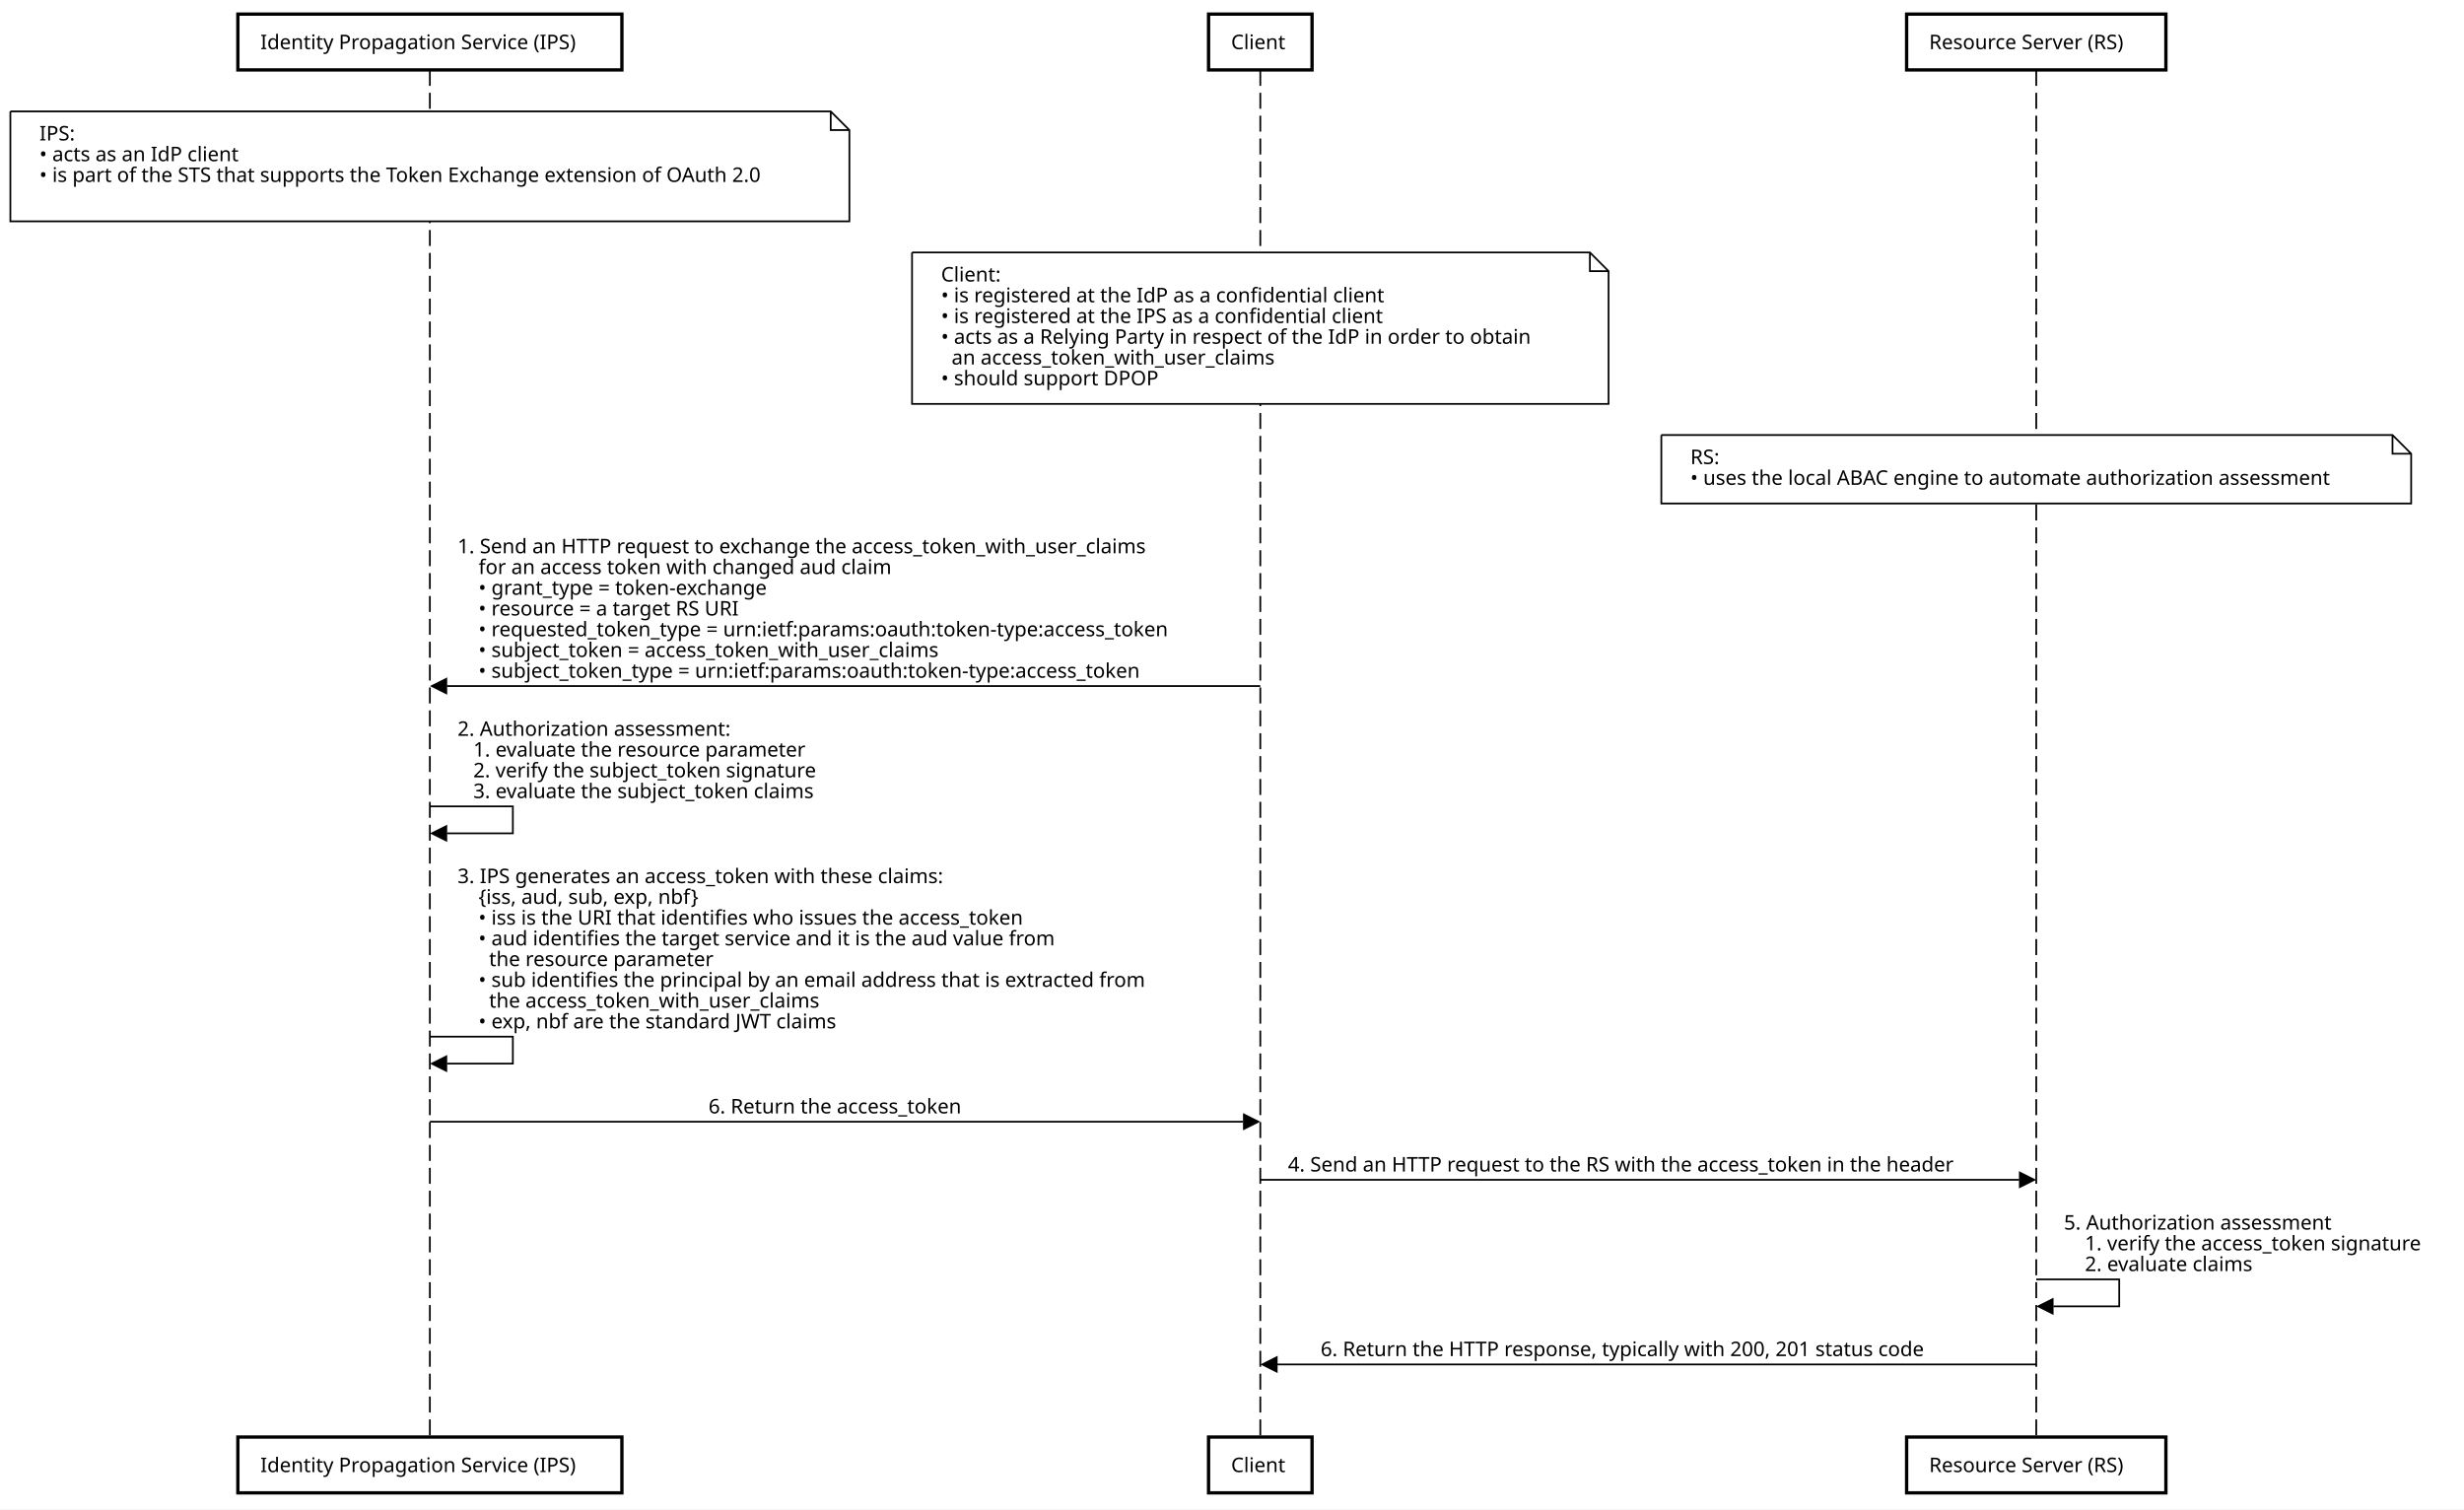
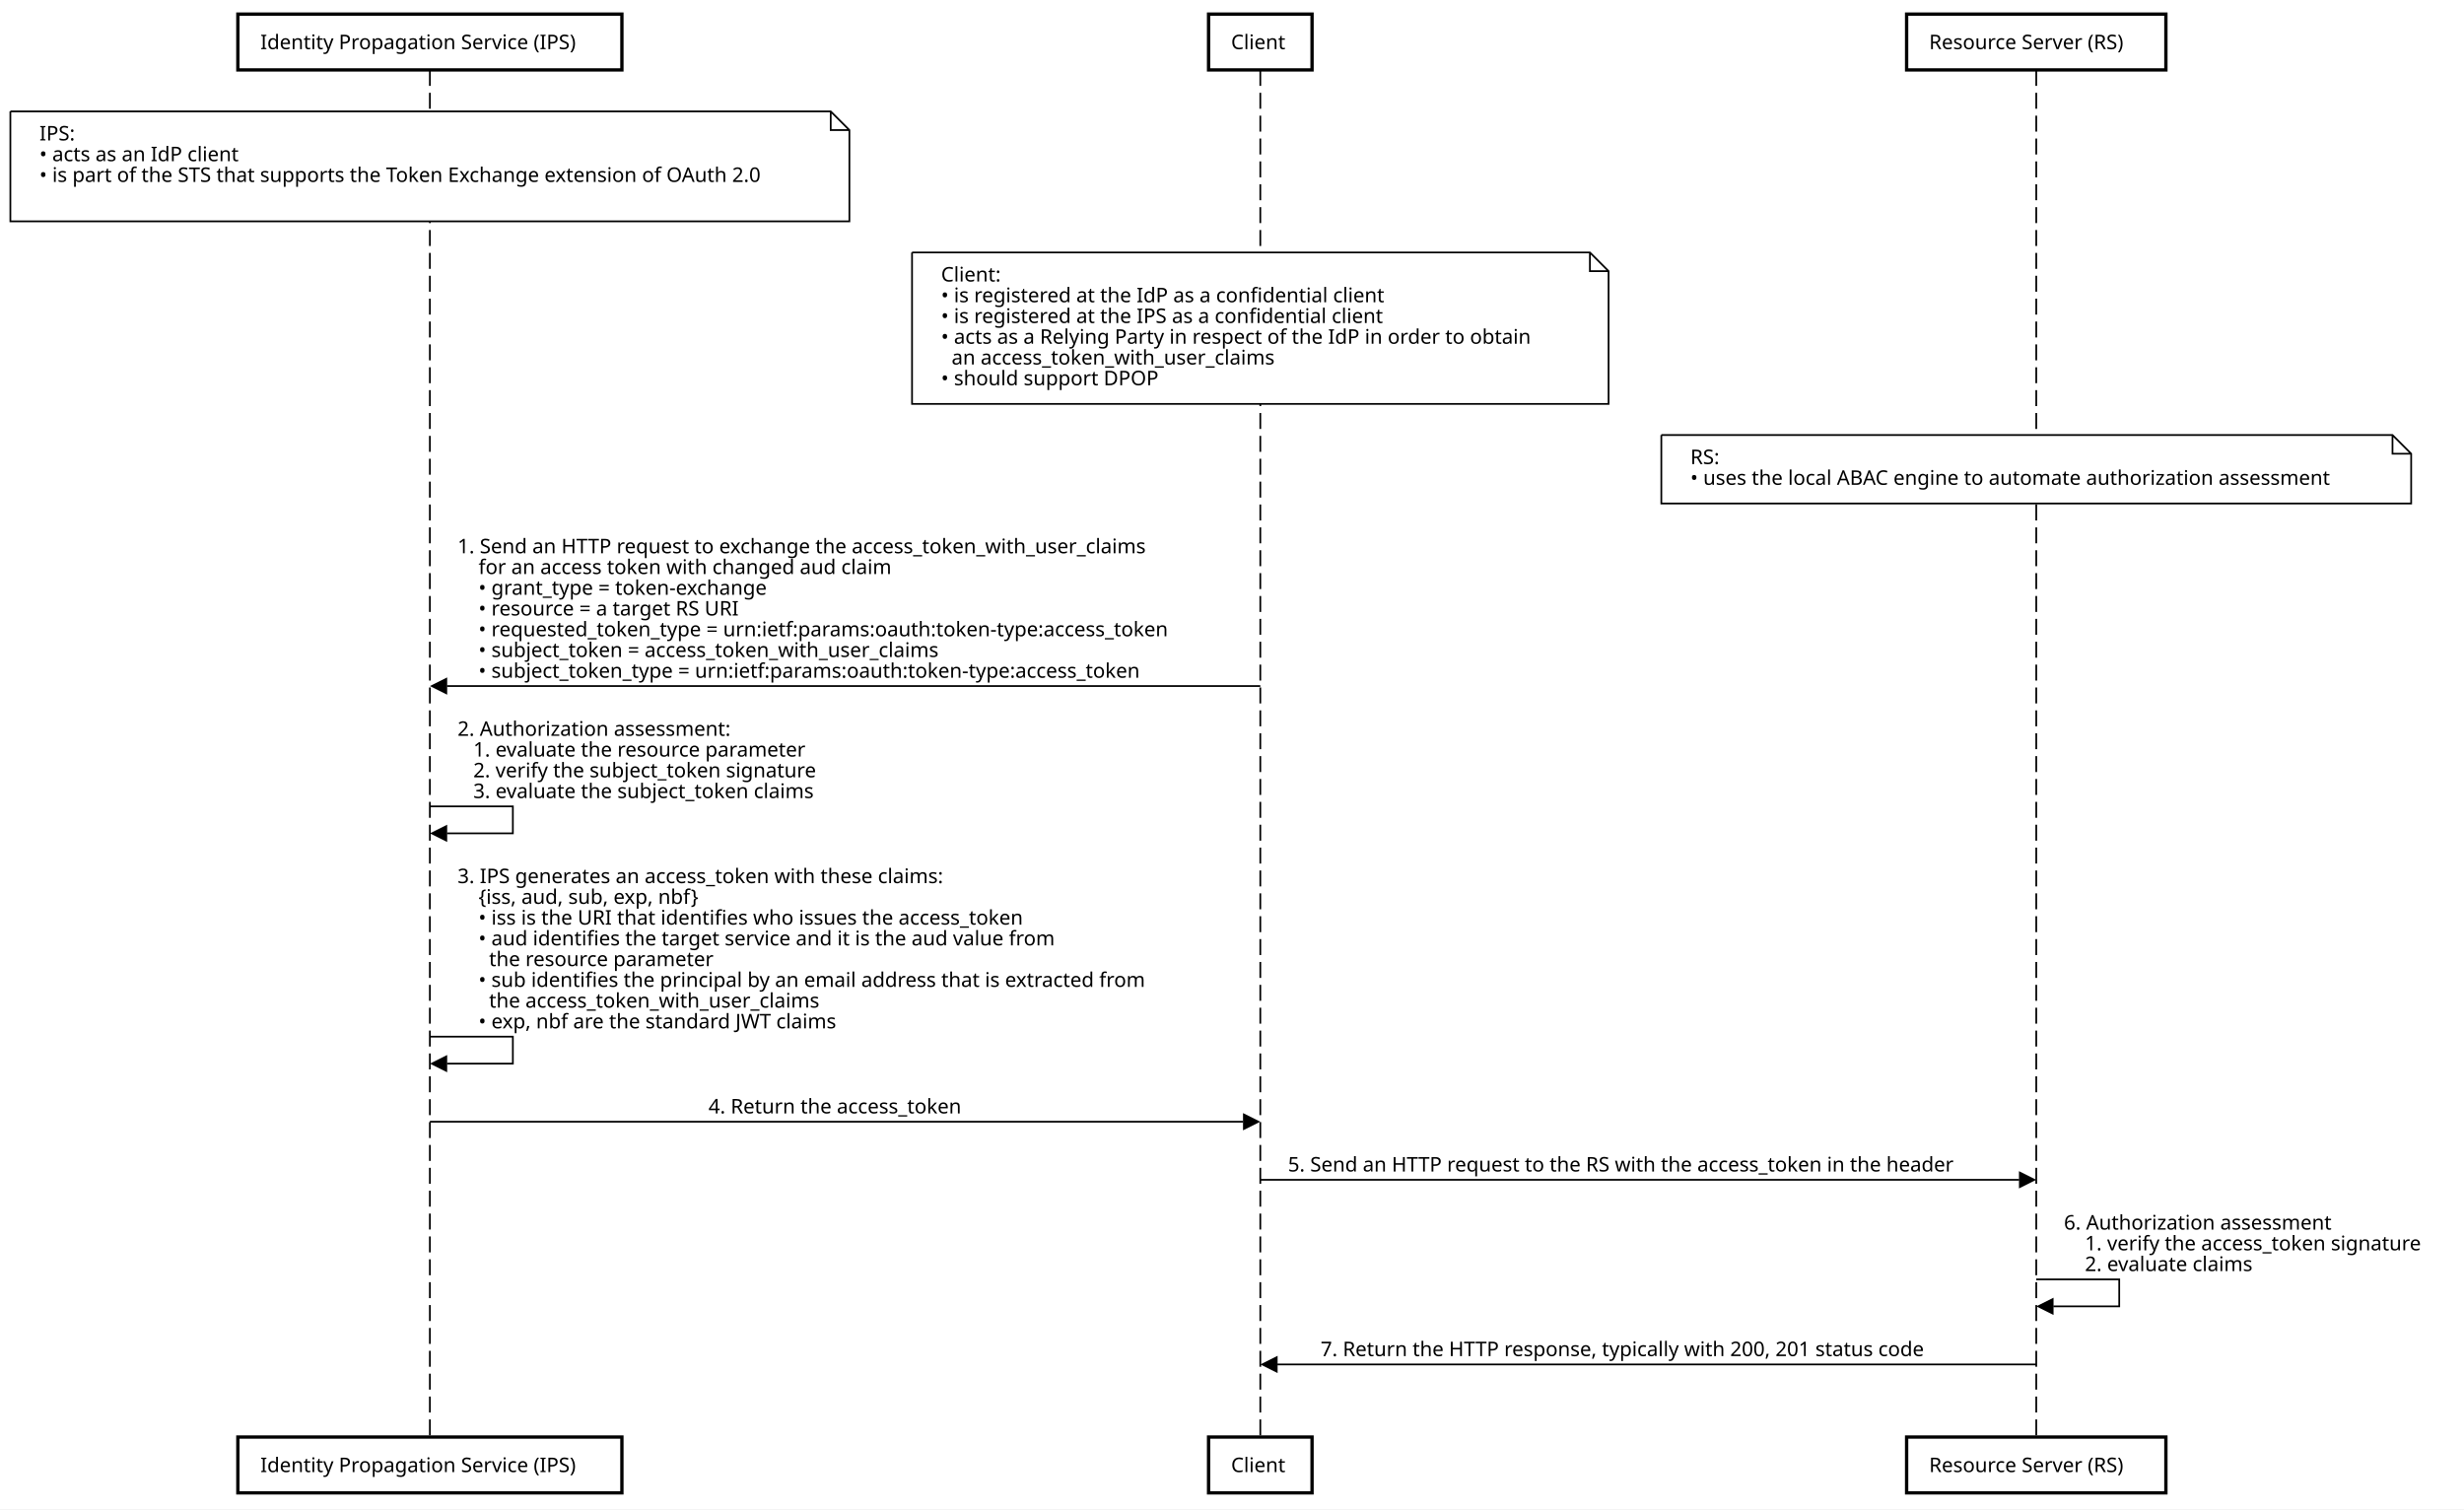
<svg xmlns="http://www.w3.org/2000/svg" version="1.1" width="1791" height="1097">
  <defs />
  <g>
    <g />
    <g />
    <g />
    <g />
    <g />
    <g />
    <g />
    <g />
    <g />
    <g />
    <g />
    <g />
    <g />
    <g />
    <g />
    <g />
    <g />
    <g />
    <g />
    <g />
    <g />
    <g />
    <g />
    <g />
    <g />
    <g />
    <g />
    <g />
    <g />
    <g />
    <g />
    <g />
    <g />
    <g />
    <g />
    <g />
    <g />
    <g />
    <g />
    <g />
    <g>
      <rect fill="white" stroke="none" x="0" y="0" width="1791" height="1097" />
    </g>
    <g />
    <g>
      <path fill="none" stroke="black" paint-order="fill stroke markers" d=" M 312.466 50.815 L 312.466 1044.498" stroke-miterlimit="10" stroke-width="1.257" stroke-dasharray="11.599,5.026" />
      <path fill="none" stroke="black" paint-order="fill stroke markers" d=" M 916.076 50.815 L 916.076 1044.498" stroke-miterlimit="10" stroke-width="1.257" stroke-dasharray="11.599,5.026" />
      <path fill="none" stroke="black" paint-order="fill stroke markers" d=" M 1480.086 50.815 L 1480.086 1044.498" stroke-miterlimit="10" stroke-width="1.257" stroke-dasharray="11.599,5.026" />
    </g>
    <g>
      <path fill="none" stroke="none" />
      <g>
        <path fill="white" stroke="black" paint-order="fill stroke markers" d=" M 172.889 10.253 L 452.043 10.253 L 452.043 50.815 L 172.889 50.815 L 172.889 10.253 Z" stroke-miterlimit="10" stroke-width="2.413" stroke-dasharray="" />
      </g>
      <g>
        <text fill="black" stroke="none" font-family="sans-serif" font-size="11pt" font-style="normal" font-weight="normal" text-decoration="normal" x="189.249" y="35.736" text-anchor="start" dominant-baseline="alphabetic" xml:space="preserve">Identity Propagation Service (IPS)</text>
      </g>
      <path fill="none" stroke="none" />
      <g>
        <path fill="white" stroke="black" paint-order="fill stroke markers" d=" M 878.466 10.253 L 953.686 10.253 L 953.686 50.815 L 878.466 50.815 L 878.466 10.253 Z" stroke-miterlimit="10" stroke-width="2.413" stroke-dasharray="" />
      </g>
      <g>
        <text fill="black" stroke="none" font-family="sans-serif" font-size="11pt" font-style="normal" font-weight="normal" text-decoration="normal" x="894.826" y="35.736" text-anchor="start" dominant-baseline="alphabetic" xml:space="preserve">Client</text>
      </g>
      <path fill="none" stroke="none" />
      <g>
        <path fill="white" stroke="black" paint-order="fill stroke markers" d=" M 1385.859 10.253 L 1574.313 10.253 L 1574.313 50.815 L 1385.859 50.815 L 1385.859 10.253 Z" stroke-miterlimit="10" stroke-width="2.413" stroke-dasharray="" />
      </g>
      <g>
        <text fill="black" stroke="none" font-family="sans-serif" font-size="11pt" font-style="normal" font-weight="normal" text-decoration="normal" x="1402.219" y="35.736" text-anchor="start" dominant-baseline="alphabetic" xml:space="preserve">Resource Server (RS)</text>
      </g>
      <path fill="none" stroke="none" />
      <g>
        <path fill="white" stroke="black" paint-order="fill stroke markers" d=" M 172.889 1044.498 L 452.043 1044.498 L 452.043 1085.06 L 172.889 1085.06 L 172.889 1044.498 Z" stroke-miterlimit="10" stroke-width="2.413" stroke-dasharray="" />
      </g>
      <g>
        <text fill="black" stroke="none" font-family="sans-serif" font-size="11pt" font-style="normal" font-weight="normal" text-decoration="normal" x="189.249" y="1069.981" text-anchor="start" dominant-baseline="alphabetic" xml:space="preserve">Identity Propagation Service (IPS)</text>
      </g>
      <path fill="none" stroke="none" />
      <g>
        <path fill="white" stroke="black" paint-order="fill stroke markers" d=" M 878.466 1044.498 L 953.686 1044.498 L 953.686 1085.06 L 878.466 1085.06 L 878.466 1044.498 Z" stroke-miterlimit="10" stroke-width="2.413" stroke-dasharray="" />
      </g>
      <g>
        <text fill="black" stroke="none" font-family="sans-serif" font-size="11pt" font-style="normal" font-weight="normal" text-decoration="normal" x="894.826" y="1069.981" text-anchor="start" dominant-baseline="alphabetic" xml:space="preserve">Client</text>
      </g>
      <path fill="none" stroke="none" />
      <g>
        <path fill="white" stroke="black" paint-order="fill stroke markers" d=" M 1385.859 1044.498 L 1574.313 1044.498 L 1574.313 1085.06 L 1385.859 1085.06 L 1385.859 1044.498 Z" stroke-miterlimit="10" stroke-width="2.413" stroke-dasharray="" />
      </g>
      <g>
        <text fill="black" stroke="none" font-family="sans-serif" font-size="11pt" font-style="normal" font-weight="normal" text-decoration="normal" x="1402.219" y="1069.981" text-anchor="start" dominant-baseline="alphabetic" xml:space="preserve">Resource Server (RS)</text>
      </g>
    </g>
    <g>
      <path fill="white" stroke="black" paint-order="fill stroke markers" d=" M 7.539 80.972 L 603.822 80.972 L 617.393 94.543 L 617.393 160.889 L 7.539 160.889 L 7.539 80.972 M 603.822 80.972 L 603.822 94.543 L 617.393 94.543" stroke-miterlimit="10" stroke-width="1.257" stroke-dasharray="" />
      <g>
        <text fill="black" stroke="none" font-family="sans-serif" font-size="11pt" font-style="normal" font-weight="normal" text-decoration="normal" x="28.649" y="102.082" text-anchor="start" dominant-baseline="alphabetic" xml:space="preserve">IPS:</text>
        <text fill="black" stroke="none" font-family="sans-serif" font-size="11pt" font-style="normal" font-weight="normal" text-decoration="normal" x="28.649" y="117.161" text-anchor="start" dominant-baseline="alphabetic" xml:space="preserve">• acts as an IdP client</text>
        <text fill="black" stroke="none" font-family="sans-serif" font-size="11pt" font-style="normal" font-weight="normal" text-decoration="normal" x="28.649" y="132.24" text-anchor="start" dominant-baseline="alphabetic" xml:space="preserve">• is part of the STS that supports the Token Exchange extension of OAuth 2.0</text>
        <text fill="black" stroke="none" font-family="sans-serif" font-size="11pt" font-style="normal" font-weight="normal" text-decoration="normal" x="28.649" y="147.318" text-anchor="start" dominant-baseline="alphabetic" xml:space="preserve" />
      </g>
      <path fill="white" stroke="black" paint-order="fill stroke markers" d=" M 662.932 183.507 L 1155.649 183.507 L 1169.219 197.078 L 1169.219 293.581 L 662.932 293.581 L 662.932 183.507 M 1155.649 183.507 L 1155.649 197.078 L 1169.219 197.078" stroke-miterlimit="10" stroke-width="1.257" stroke-dasharray="" />
      <g>
        <text fill="black" stroke="none" font-family="sans-serif" font-size="11pt" font-style="normal" font-weight="normal" text-decoration="normal" x="684.043" y="204.617" text-anchor="start" dominant-baseline="alphabetic" xml:space="preserve">Client:</text>
        <text fill="black" stroke="none" font-family="sans-serif" font-size="11pt" font-style="normal" font-weight="normal" text-decoration="normal" x="684.043" y="219.696" text-anchor="start" dominant-baseline="alphabetic" xml:space="preserve">• is registered at the IdP as a confidential client</text>
        <text fill="black" stroke="none" font-family="sans-serif" font-size="11pt" font-style="normal" font-weight="normal" text-decoration="normal" x="684.043" y="234.775" text-anchor="start" dominant-baseline="alphabetic" xml:space="preserve">• is registered at the IPS as a confidential client</text>
        <text fill="black" stroke="none" font-family="sans-serif" font-size="11pt" font-style="normal" font-weight="normal" text-decoration="normal" x="684.043" y="249.853" text-anchor="start" dominant-baseline="alphabetic" xml:space="preserve">• acts as a Relying Party in respect of the IdP in order to obtain</text>
        <text fill="black" stroke="none" font-family="sans-serif" font-size="11pt" font-style="normal" font-weight="normal" text-decoration="normal" x="684.043" y="264.932" text-anchor="start" dominant-baseline="alphabetic" xml:space="preserve">  an access_token_with_user_claims</text>
        <text fill="black" stroke="none" font-family="sans-serif" font-size="11pt" font-style="normal" font-weight="normal" text-decoration="normal" x="684.043" y="280.011" text-anchor="start" dominant-baseline="alphabetic" xml:space="preserve">• should support DPOP</text>
      </g>
      <path fill="white" stroke="black" paint-order="fill stroke markers" d=" M 1207.567 316.199 L 1739.033 316.199 L 1752.604 329.77 L 1752.604 365.959 L 1207.567 365.959 L 1207.567 316.199 M 1739.033 316.199 L 1739.033 329.77 L 1752.604 329.77" stroke-miterlimit="10" stroke-width="1.257" stroke-dasharray="" />
      <g>
        <text fill="black" stroke="none" font-family="sans-serif" font-size="11pt" font-style="normal" font-weight="normal" text-decoration="normal" x="1228.677" y="337.309" text-anchor="start" dominant-baseline="alphabetic" xml:space="preserve">RS:</text>
        <text fill="black" stroke="none" font-family="sans-serif" font-size="11pt" font-style="normal" font-weight="normal" text-decoration="normal" x="1228.677" y="352.388" text-anchor="start" dominant-baseline="alphabetic" xml:space="preserve">• uses the local ABAC engine to automate authorization assessment</text>
      </g>
      <g>
        <g>
          <rect fill="white" stroke="none" x="330.309" y="388.577" width="544.59" height="19.602" />
        </g>
        <g>
          <rect fill="white" stroke="none" x="330.309" y="403.655" width="346.374" height="19.602" />
        </g>
        <g>
          <rect fill="white" stroke="none" x="330.309" y="418.734" width="255.157" height="19.602" />
        </g>
        <g>
          <rect fill="white" stroke="none" x="330.309" y="433.813" width="234.007" height="19.602" />
        </g>
        <g>
          <rect fill="white" stroke="none" x="330.309" y="448.891" width="567.924" height="19.602" />
        </g>
        <g>
          <rect fill="white" stroke="none" x="330.309" y="463.97" width="389.84" height="19.602" />
        </g>
        <g>
          <rect fill="white" stroke="none" x="330.309" y="479.049" width="546.974" height="19.602" />
        </g>
        <text fill="black" stroke="none" font-family="sans-serif" font-size="11pt" font-style="normal" font-weight="normal" text-decoration="normal" x="332.571" y="402.148" text-anchor="start" dominant-baseline="alphabetic" xml:space="preserve">1. Send an HTTP request to exchange the access_token_with_user_claims</text>
        <text fill="black" stroke="none" font-family="sans-serif" font-size="11pt" font-style="normal" font-weight="normal" text-decoration="normal" x="332.571" y="417.226" text-anchor="start" dominant-baseline="alphabetic" xml:space="preserve">    for an access token with changed aud claim</text>
        <text fill="black" stroke="none" font-family="sans-serif" font-size="11pt" font-style="normal" font-weight="normal" text-decoration="normal" x="332.571" y="432.305" text-anchor="start" dominant-baseline="alphabetic" xml:space="preserve">    • grant_type = token-exchange</text>
        <text fill="black" stroke="none" font-family="sans-serif" font-size="11pt" font-style="normal" font-weight="normal" text-decoration="normal" x="332.571" y="447.384" text-anchor="start" dominant-baseline="alphabetic" xml:space="preserve">    • resource = a target RS URI</text>
        <text fill="black" stroke="none" font-family="sans-serif" font-size="11pt" font-style="normal" font-weight="normal" text-decoration="normal" x="332.571" y="462.462" text-anchor="start" dominant-baseline="alphabetic" xml:space="preserve">    • requested_token_type = urn:ietf:params:oauth:token-type:access_token</text>
        <text fill="black" stroke="none" font-family="sans-serif" font-size="11pt" font-style="normal" font-weight="normal" text-decoration="normal" x="332.571" y="477.541" text-anchor="start" dominant-baseline="alphabetic" xml:space="preserve">    • subject_token = access_token_with_user_claims</text>
        <text fill="black" stroke="none" font-family="sans-serif" font-size="11pt" font-style="normal" font-weight="normal" text-decoration="normal" x="332.571" y="492.619" text-anchor="start" dominant-baseline="alphabetic" xml:space="preserve">    • subject_token_type = urn:ietf:params:oauth:token-type:access_token</text>
      </g>
      <g>
        <path fill="none" stroke="black" paint-order="fill stroke markers" d=" M 916.076 498.651 L 324.881 498.651" stroke-miterlimit="10" stroke-width="1.257" stroke-dasharray="" />
        <g transform="translate(312.4661,498.6509) translate(-312.4661,-498.6509)">
          <path fill="black" stroke="none" paint-order="stroke fill markers" d=" M 325.032 492.368 L 312.466 498.651 L 325.032 504.934 Z" />
        </g>
      </g>
      <g>
        <g>
          <rect fill="white" stroke="none" x="330.309" y="521.269" width="218.09" height="19.602" />
        </g>
        <g>
          <rect fill="white" stroke="none" x="330.309" y="536.348" width="280.09" height="19.602" />
        </g>
        <g>
          <rect fill="white" stroke="none" x="330.309" y="551.426" width="287.39" height="19.602" />
        </g>
        <g>
          <rect fill="white" stroke="none" x="330.309" y="566.505" width="287.857" height="19.602" />
        </g>
        <text fill="black" stroke="none" font-family="sans-serif" font-size="11pt" font-style="normal" font-weight="normal" text-decoration="normal" x="332.571" y="534.84" text-anchor="start" dominant-baseline="alphabetic" xml:space="preserve">2. Authorization assessment:</text>
        <text fill="black" stroke="none" font-family="sans-serif" font-size="11pt" font-style="normal" font-weight="normal" text-decoration="normal" x="332.571" y="549.918" text-anchor="start" dominant-baseline="alphabetic" xml:space="preserve">   1. evaluate the resource parameter</text>
        <text fill="black" stroke="none" font-family="sans-serif" font-size="11pt" font-style="normal" font-weight="normal" text-decoration="normal" x="332.571" y="564.997" text-anchor="start" dominant-baseline="alphabetic" xml:space="preserve">   2. verify the subject_token signature</text>
        <text fill="black" stroke="none" font-family="sans-serif" font-size="11pt" font-style="normal" font-weight="normal" text-decoration="normal" x="332.571" y="580.076" text-anchor="start" dominant-baseline="alphabetic" xml:space="preserve">   3. evaluate the subject_token claims</text>
      </g>
      <g>
        <path fill="none" stroke="black" paint-order="fill stroke markers" d=" M 312.466 586.107 L 372.781 586.107 L 372.781 605.709 L 324.881 605.709" stroke-miterlimit="10" stroke-width="1.257" stroke-dasharray="" />
        <g transform="translate(312.4661,605.7093) translate(-312.4661,-605.7093)">
          <path fill="black" stroke="none" paint-order="stroke fill markers" d=" M 325.032 599.427 L 312.466 605.709 L 325.032 611.992 Z" />
        </g>
      </g>
      <g>
        <g>
          <rect fill="white" stroke="none" x="330.309" y="628.327" width="387.94" height="19.602" />
        </g>
        <g>
          <rect fill="white" stroke="none" x="330.309" y="643.406" width="202.99" height="19.602" />
        </g>
        <g>
          <rect fill="white" stroke="none" x="330.309" y="658.485" width="453.79" height="19.602" />
        </g>
        <g>
          <rect fill="white" stroke="none" x="330.309" y="673.563" width="479.29" height="19.602" />
        </g>
        <g>
          <rect fill="white" stroke="none" x="330.309" y="688.642" width="206.907" height="19.602" />
        </g>
        <g>
          <rect fill="white" stroke="none" x="330.309" y="703.721" width="549.44" height="19.602" />
        </g>
        <g>
          <rect fill="white" stroke="none" x="330.309" y="718.799" width="291.407" height="19.602" />
        </g>
        <g>
          <rect fill="white" stroke="none" x="330.309" y="733.878" width="307.574" height="19.602" />
        </g>
        <text fill="black" stroke="none" font-family="sans-serif" font-size="11pt" font-style="normal" font-weight="normal" text-decoration="normal" x="332.571" y="641.898" text-anchor="start" dominant-baseline="alphabetic" xml:space="preserve">3. IPS generates an access_token with these claims:</text>
        <text fill="black" stroke="none" font-family="sans-serif" font-size="11pt" font-style="normal" font-weight="normal" text-decoration="normal" x="332.571" y="656.977" text-anchor="start" dominant-baseline="alphabetic" xml:space="preserve">    {iss, aud, sub, exp, nbf}</text>
        <text fill="black" stroke="none" font-family="sans-serif" font-size="11pt" font-style="normal" font-weight="normal" text-decoration="normal" x="332.571" y="672.055" text-anchor="start" dominant-baseline="alphabetic" xml:space="preserve">    • iss is the URI that identifies who issues the access_token</text>
        <text fill="black" stroke="none" font-family="sans-serif" font-size="11pt" font-style="normal" font-weight="normal" text-decoration="normal" x="332.571" y="687.134" text-anchor="start" dominant-baseline="alphabetic" xml:space="preserve">    • aud identifies the target service and it is the aud value from</text>
        <text fill="black" stroke="none" font-family="sans-serif" font-size="11pt" font-style="normal" font-weight="normal" text-decoration="normal" x="332.571" y="702.213" text-anchor="start" dominant-baseline="alphabetic" xml:space="preserve">      the resource parameter</text>
        <text fill="black" stroke="none" font-family="sans-serif" font-size="11pt" font-style="normal" font-weight="normal" text-decoration="normal" x="332.571" y="717.291" text-anchor="start" dominant-baseline="alphabetic" xml:space="preserve">    • sub identifies the principal by an email address that is extracted from</text>
        <text fill="black" stroke="none" font-family="sans-serif" font-size="11pt" font-style="normal" font-weight="normal" text-decoration="normal" x="332.571" y="732.37" text-anchor="start" dominant-baseline="alphabetic" xml:space="preserve">      the access_token_with_user_claims</text>
        <text fill="black" stroke="none" font-family="sans-serif" font-size="11pt" font-style="normal" font-weight="normal" text-decoration="normal" x="332.571" y="747.449" text-anchor="start" dominant-baseline="alphabetic" xml:space="preserve">    • exp, nbf are the standard JWT claims</text>
      </g>
      <g>
        <path fill="none" stroke="black" paint-order="fill stroke markers" d=" M 312.466 753.48 L 372.781 753.48 L 372.781 773.082 L 324.881 773.082" stroke-miterlimit="10" stroke-width="1.257" stroke-dasharray="" />
        <g transform="translate(312.4661,773.0823) translate(-312.4661,-773.0823)">
          <path fill="black" stroke="none" paint-order="stroke fill markers" d=" M 325.032 766.8 L 312.466 773.082 L 325.032 779.365 Z" />
        </g>
      </g>
      <g>
        <g>
          <rect fill="white" stroke="none" x="512.718" y="795.7" width="203.107" height="19.602" />
        </g>
-         <text fill="black" stroke="none" font-family="sans-serif" font-size="11pt" font-style="normal" font-weight="normal" text-decoration="normal" x="514.979" y="809.271" text-anchor="start" dominant-baseline="alphabetic" xml:space="preserve">6. Return the access_token</text>
+         <text fill="black" stroke="none" font-family="sans-serif" font-size="11pt" font-style="normal" font-weight="normal" text-decoration="normal" x="514.979" y="809.271" text-anchor="start" dominant-baseline="alphabetic" xml:space="preserve">4. Return the access_token</text>
      </g>
      <g>
        <path fill="none" stroke="black" paint-order="fill stroke markers" d=" M 312.466 815.303 L 903.661 815.303" stroke-miterlimit="10" stroke-width="1.257" stroke-dasharray="" />
        <g transform="translate(916.0759,815.3026) translate(-916.0759,-815.3026)">
          <path fill="black" stroke="none" paint-order="stroke fill markers" d=" M 903.51 809.02 L 916.076 815.303 L 903.51 821.585 Z" />
        </g>
      </g>
      <g>
        <g>
          <rect fill="white" stroke="none" x="933.919" y="837.921" width="528.324" height="19.602" />
        </g>
-         <text fill="black" stroke="none" font-family="sans-serif" font-size="11pt" font-style="normal" font-weight="normal" text-decoration="normal" x="936.181" y="851.491" text-anchor="start" dominant-baseline="alphabetic" xml:space="preserve">4. Send an HTTP request to the RS with the access_token in the header</text>
+         <text fill="black" stroke="none" font-family="sans-serif" font-size="11pt" font-style="normal" font-weight="normal" text-decoration="normal" x="936.181" y="851.491" text-anchor="start" dominant-baseline="alphabetic" xml:space="preserve">5. Send an HTTP request to the RS with the access_token in the header</text>
      </g>
      <g>
        <path fill="none" stroke="black" paint-order="fill stroke markers" d=" M 916.076 857.523 L 1467.671 857.523" stroke-miterlimit="10" stroke-width="1.257" stroke-dasharray="" />
        <g transform="translate(1480.086,857.5228) translate(-1480.086,-857.5228)">
          <path fill="black" stroke="none" paint-order="stroke fill markers" d=" M 1467.52 851.24 L 1480.086 857.523 L 1467.52 863.806 Z" />
        </g>
      </g>
      <g>
        <g>
          <rect fill="white" stroke="none" x="1497.929" y="880.141" width="213.14" height="19.602" />
        </g>
        <g>
          <rect fill="white" stroke="none" x="1497.929" y="895.219" width="288.307" height="19.602" />
        </g>
        <g>
          <rect fill="white" stroke="none" x="1497.929" y="910.298" width="157.54" height="19.602" />
        </g>
-         <text fill="black" stroke="none" font-family="sans-serif" font-size="11pt" font-style="normal" font-weight="normal" text-decoration="normal" x="1500.19" y="893.712" text-anchor="start" dominant-baseline="alphabetic" xml:space="preserve">5. Authorization assessment</text>
+         <text fill="black" stroke="none" font-family="sans-serif" font-size="11pt" font-style="normal" font-weight="normal" text-decoration="normal" x="1500.19" y="893.712" text-anchor="start" dominant-baseline="alphabetic" xml:space="preserve">6. Authorization assessment</text>
        <text fill="black" stroke="none" font-family="sans-serif" font-size="11pt" font-style="normal" font-weight="normal" text-decoration="normal" x="1500.19" y="908.79" text-anchor="start" dominant-baseline="alphabetic" xml:space="preserve">    1. verify the access_token signature</text>
        <text fill="black" stroke="none" font-family="sans-serif" font-size="11pt" font-style="normal" font-weight="normal" text-decoration="normal" x="1500.19" y="923.869" text-anchor="start" dominant-baseline="alphabetic" xml:space="preserve">    2. evaluate claims</text>
      </g>
      <g>
        <path fill="none" stroke="black" paint-order="fill stroke markers" d=" M 1480.086 929.9 L 1540.4 929.9 L 1540.4 949.503 L 1492.5 949.503" stroke-miterlimit="10" stroke-width="1.257" stroke-dasharray="" />
        <g transform="translate(1480.086,949.5025) translate(-1480.086,-949.5025)">
          <path fill="black" stroke="none" paint-order="stroke fill markers" d=" M 1492.651 943.22 L 1480.086 949.503 L 1492.651 955.785 Z" />
        </g>
      </g>
      <g>
        <g>
          <rect fill="white" stroke="none" x="957.644" y="972.121" width="480.874" height="19.602" />
        </g>
-         <text fill="black" stroke="none" font-family="sans-serif" font-size="11pt" font-style="normal" font-weight="normal" text-decoration="normal" x="959.906" y="985.691" text-anchor="start" dominant-baseline="alphabetic" xml:space="preserve">6. Return the HTTP response, typically with 200, 201 status code</text>
+         <text fill="black" stroke="none" font-family="sans-serif" font-size="11pt" font-style="normal" font-weight="normal" text-decoration="normal" x="959.906" y="985.691" text-anchor="start" dominant-baseline="alphabetic" xml:space="preserve">7. Return the HTTP response, typically with 200, 201 status code</text>
      </g>
      <g>
        <path fill="none" stroke="black" paint-order="fill stroke markers" d=" M 1480.086 991.723 L 928.491 991.723" stroke-miterlimit="10" stroke-width="1.257" stroke-dasharray="" />
        <g transform="translate(916.0759,991.7228) translate(-916.0759,-991.7228)">
          <path fill="black" stroke="none" paint-order="stroke fill markers" d=" M 928.641 985.44 L 916.076 991.723 L 928.641 998.006 Z" />
        </g>
      </g>
    </g>
  </g>
</svg>
